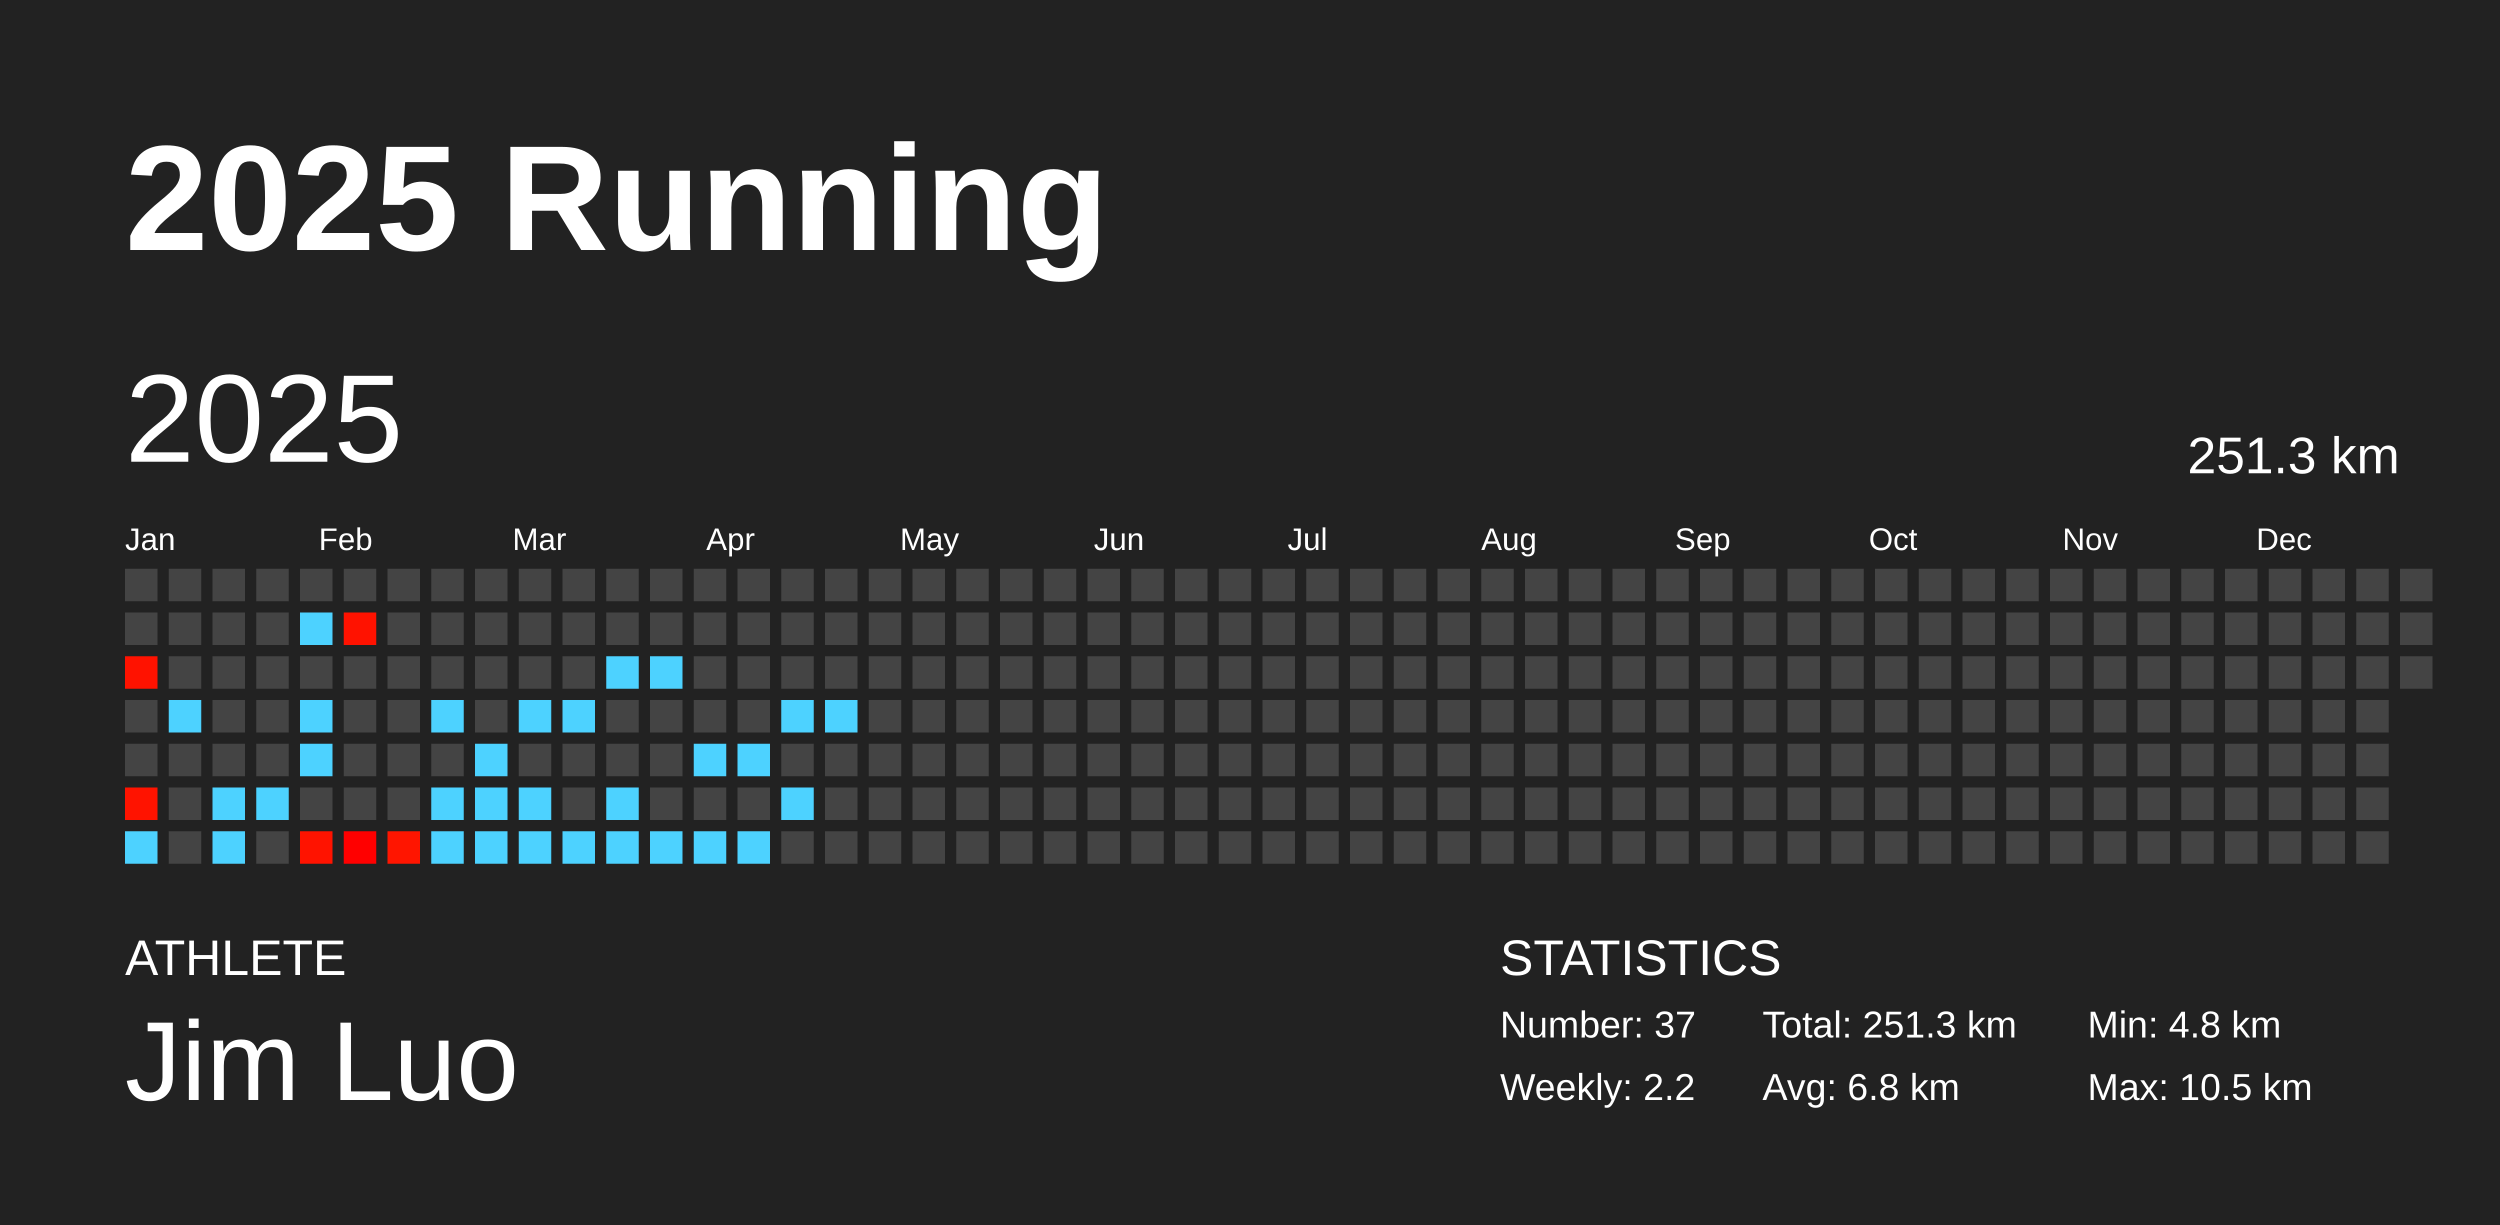
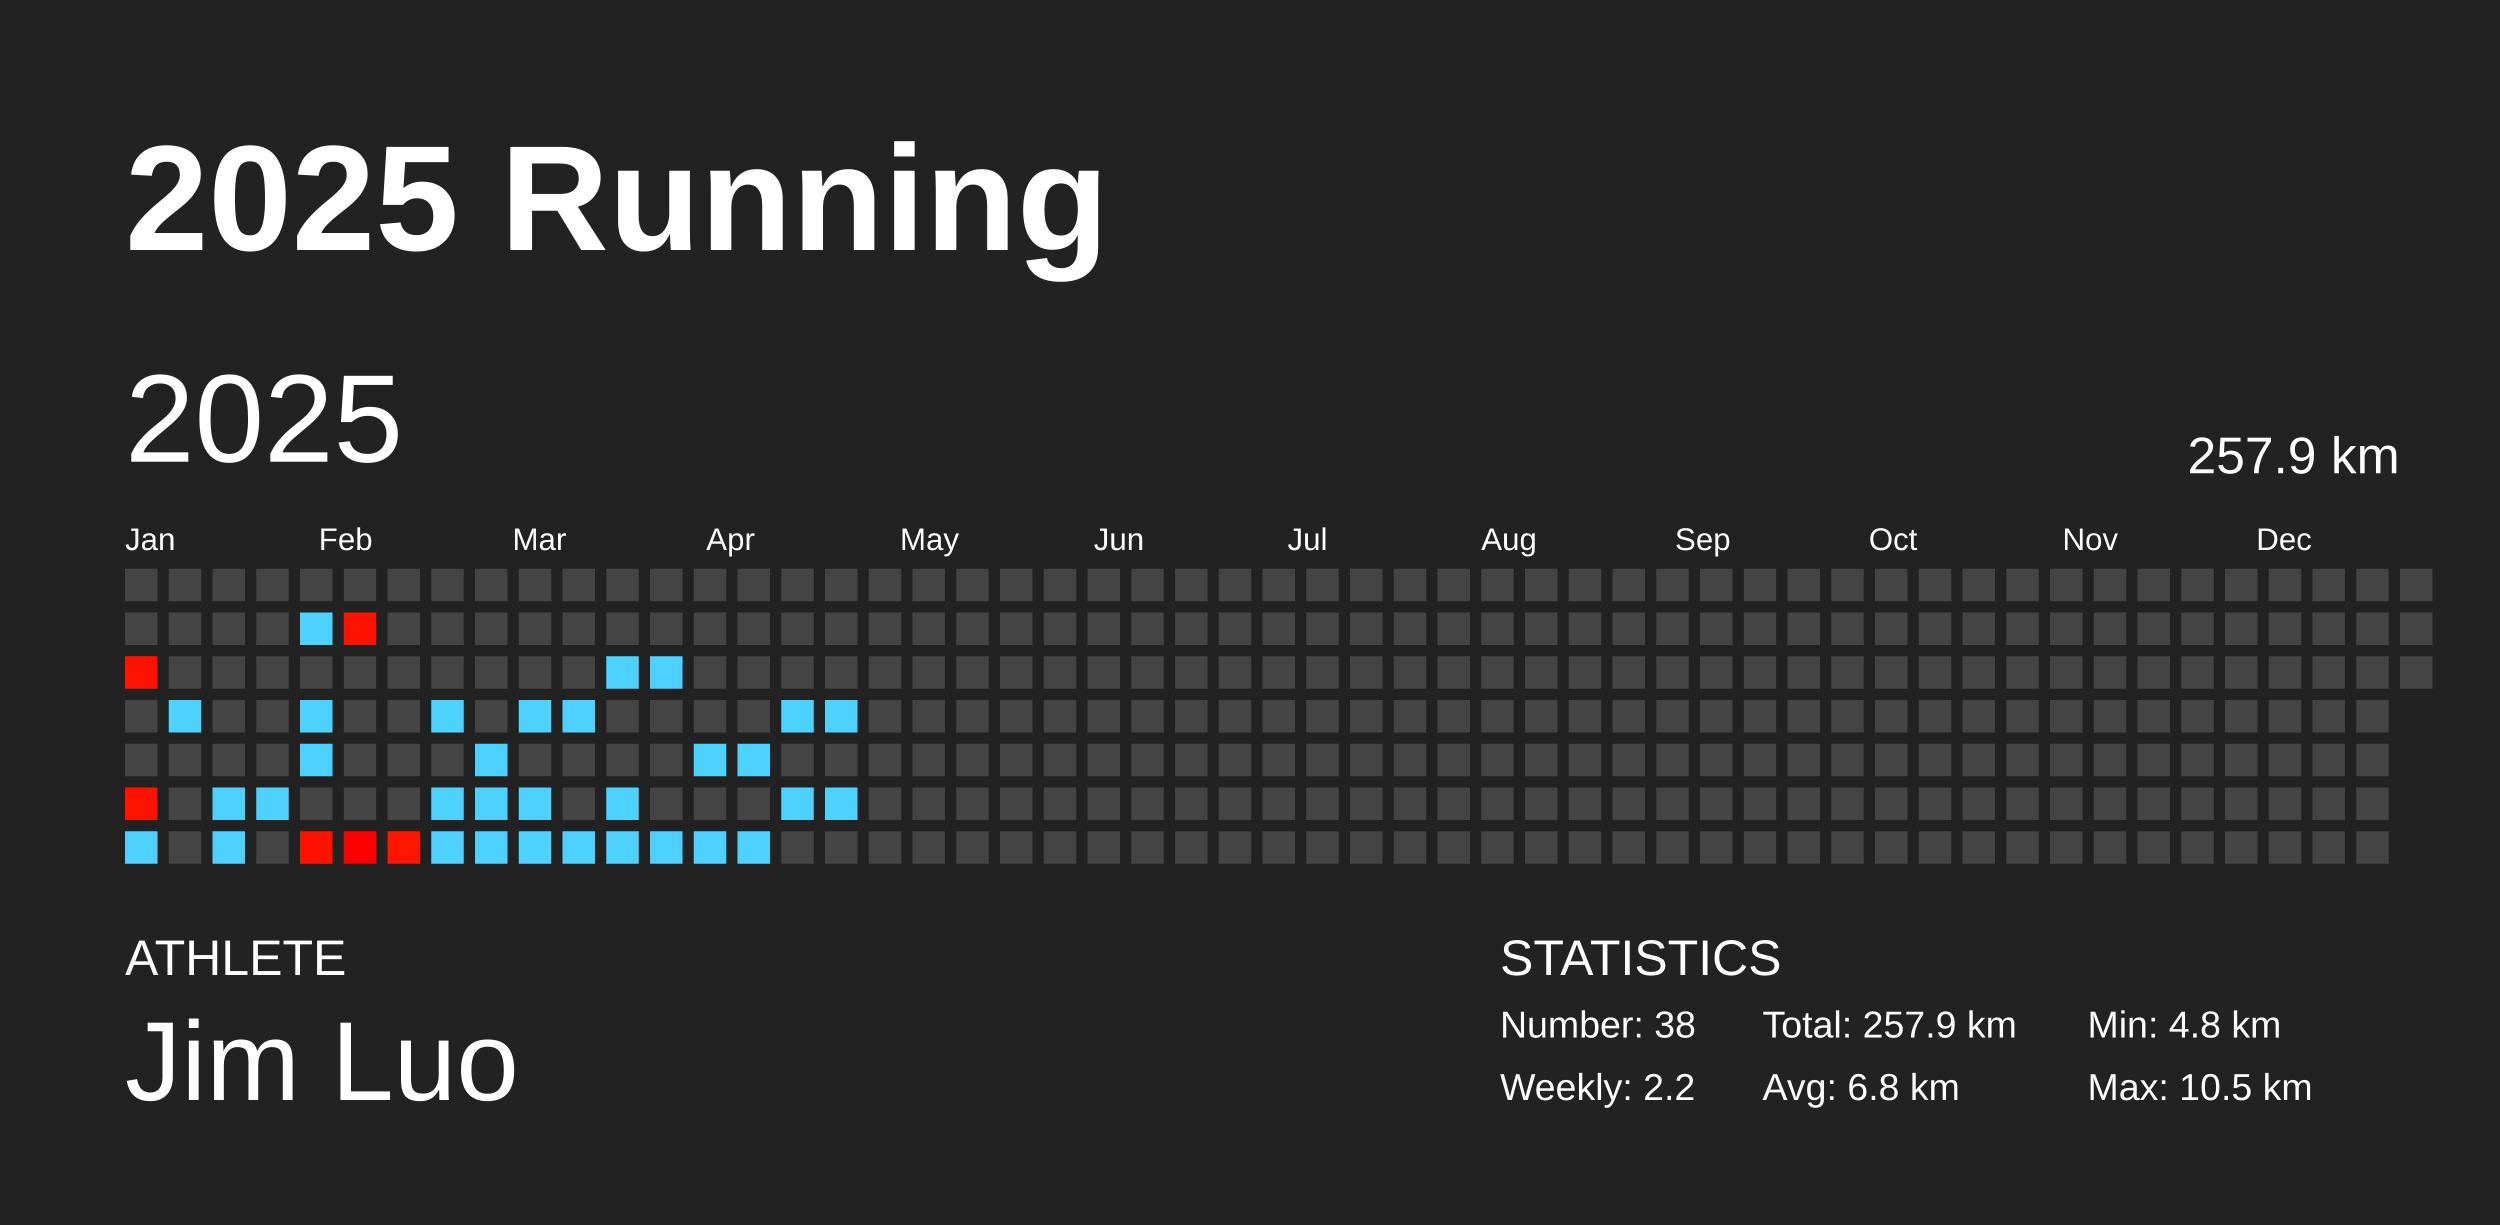
<svg xmlns="http://www.w3.org/2000/svg" baseProfile="full" height="98mm" version="1.1" viewBox="0,0,200,98" width="200mm">
  <defs />
  <rect fill="#222222" height="98" width="200" x="0" y="0" />
  <text fill="#FFFFFF" style="font-size:12px; font-family:Arial; font-weight:bold;" x="10" y="20">2025 Running</text>
  <text fill="#FFFFFF" style="font-size:4px; font-family:Arial" x="10" y="78">ATHLETE</text>
  <text fill="#FFFFFF" style="font-size:9px; font-family:Arial" x="10" y="88">Jim Luo</text>
  <text fill="#FFFFFF" style="font-size:4px; font-family:Arial" x="120" y="78">STATISTICS</text>
-   <text fill="#FFFFFF" style="font-size:3px; font-family:Arial" x="120" y="83">Number: 37</text>
+   <text fill="#FFFFFF" style="font-size:3px; font-family:Arial" x="120" y="83">Number: 38</text>
  <text fill="#FFFFFF" style="font-size:3px; font-family:Arial" x="120" y="88">Weekly: 2.2</text>
-   <text fill="#FFFFFF" style="font-size:3px; font-family:Arial" x="141" y="83">Total: 251.3 km</text>
+   <text fill="#FFFFFF" style="font-size:3px; font-family:Arial" x="141" y="83">Total: 257.9 km</text>
  <text fill="#FFFFFF" style="font-size:3px; font-family:Arial" x="141" y="88">Avg: 6.8 km</text>
  <text fill="#FFFFFF" style="font-size:3px; font-family:Arial" x="167" y="83">Min: 4.8 km</text>
  <text fill="#FFFFFF" style="font-size:3px; font-family:Arial" x="167" y="88">Max: 10.5 km</text>
  <text dominant-baseline="hanging" fill="#FFFFFF" style="font-size:10.0px; font-family:Arial;" x="10" y="30">2025</text>
-   <text dominant-baseline="hanging" fill="#FFFFFF" style="font-size:4.125px; font-family:Arial;" x="175" y="35">251.3 km</text>
+   <text dominant-baseline="hanging" fill="#FFFFFF" style="font-size:4.125px; font-family:Arial;" x="175" y="35">257.9 km</text>
  <text fill="#FFFFFF" style="font-size:2.5px; font-family:Arial" x="10.0" y="44">Jan</text>
  <text fill="#FFFFFF" style="font-size:2.5px; font-family:Arial" x="25.5" y="44">Feb</text>
  <text fill="#FFFFFF" style="font-size:2.5px; font-family:Arial" x="41.0" y="44">Mar</text>
  <text fill="#FFFFFF" style="font-size:2.5px; font-family:Arial" x="56.5" y="44">Apr</text>
  <text fill="#FFFFFF" style="font-size:2.5px; font-family:Arial" x="72.0" y="44">May</text>
  <text fill="#FFFFFF" style="font-size:2.5px; font-family:Arial" x="87.5" y="44">Jun</text>
  <text fill="#FFFFFF" style="font-size:2.5px; font-family:Arial" x="103.0" y="44">Jul</text>
  <text fill="#FFFFFF" style="font-size:2.5px; font-family:Arial" x="118.5" y="44">Aug</text>
  <text fill="#FFFFFF" style="font-size:2.5px; font-family:Arial" x="134.0" y="44">Sep</text>
  <text fill="#FFFFFF" style="font-size:2.5px; font-family:Arial" x="149.5" y="44">Oct</text>
  <text fill="#FFFFFF" style="font-size:2.5px; font-family:Arial" x="165.0" y="44">Nov</text>
  <text fill="#FFFFFF" style="font-size:2.5px; font-family:Arial" x="180.5" y="44">Dec</text>
  <rect fill="#444444" height="2.6" width="2.6" x="10.0" y="45.5" />
  <rect fill="#444444" height="2.6" width="2.6" x="10.0" y="49.0" />
  <rect fill="#ff1200" height="2.6" width="2.6" x="10.0" y="52.5" />
  <rect fill="#444444" height="2.6" width="2.6" x="10.0" y="56.0" />
  <rect fill="#444444" height="2.6" width="2.6" x="10.0" y="59.5" />
  <rect fill="#ff1300" height="2.6" width="2.6" x="10.0" y="63.0" />
  <rect fill="#4dd2ff" height="2.6" width="2.6" x="10.0" y="66.5" />
  <rect fill="#444444" height="2.6" width="2.6" x="13.5" y="45.5" />
  <rect fill="#444444" height="2.6" width="2.6" x="13.5" y="49.0" />
  <rect fill="#444444" height="2.6" width="2.6" x="13.5" y="52.5" />
  <rect fill="#4dd2ff" height="2.6" width="2.6" x="13.5" y="56.0" />
  <rect fill="#444444" height="2.6" width="2.6" x="13.5" y="59.5" />
  <rect fill="#444444" height="2.6" width="2.6" x="13.5" y="63.0" />
  <rect fill="#444444" height="2.6" width="2.6" x="13.5" y="66.5" />
  <rect fill="#444444" height="2.6" width="2.6" x="17.0" y="45.5" />
  <rect fill="#444444" height="2.6" width="2.6" x="17.0" y="49.0" />
  <rect fill="#444444" height="2.6" width="2.6" x="17.0" y="52.5" />
  <rect fill="#444444" height="2.6" width="2.6" x="17.0" y="56.0" />
  <rect fill="#444444" height="2.6" width="2.6" x="17.0" y="59.5" />
  <rect fill="#4dd2ff" height="2.6" width="2.6" x="17.0" y="63.0" />
  <rect fill="#4dd2ff" height="2.6" width="2.6" x="17.0" y="66.5" />
  <rect fill="#444444" height="2.6" width="2.6" x="20.5" y="45.5" />
  <rect fill="#444444" height="2.6" width="2.6" x="20.5" y="49.0" />
  <rect fill="#444444" height="2.6" width="2.6" x="20.5" y="52.5" />
  <rect fill="#444444" height="2.6" width="2.6" x="20.5" y="56.0" />
  <rect fill="#444444" height="2.6" width="2.6" x="20.5" y="59.5" />
  <rect fill="#4dd2ff" height="2.6" width="2.6" x="20.5" y="63.0" />
  <rect fill="#444444" height="2.6" width="2.6" x="20.5" y="66.5" />
  <rect fill="#444444" height="2.6" width="2.6" x="24.0" y="45.5" />
  <rect fill="#4dd2ff" height="2.6" width="2.6" x="24.0" y="49.0" />
  <rect fill="#444444" height="2.6" width="2.6" x="24.0" y="52.5" />
  <rect fill="#4dd2ff" height="2.6" width="2.6" x="24.0" y="56.0" />
  <rect fill="#4dd2ff" height="2.6" width="2.6" x="24.0" y="59.5" />
  <rect fill="#444444" height="2.6" width="2.6" x="24.0" y="63.0" />
  <rect fill="#ff1300" height="2.6" width="2.6" x="24.0" y="66.5" />
  <rect fill="#444444" height="2.6" width="2.6" x="27.5" y="45.5" />
  <rect fill="#ff1200" height="2.6" width="2.6" x="27.5" y="49.0" />
  <rect fill="#444444" height="2.6" width="2.6" x="27.5" y="52.5" />
  <rect fill="#444444" height="2.6" width="2.6" x="27.5" y="56.0" />
  <rect fill="#444444" height="2.6" width="2.6" x="27.5" y="59.5" />
  <rect fill="#444444" height="2.6" width="2.6" x="27.5" y="63.0" />
  <rect fill="#ff0000" height="2.6" width="2.6" x="27.5" y="66.5" />
  <rect fill="#444444" height="2.6" width="2.6" x="31.0" y="45.5" />
  <rect fill="#444444" height="2.6" width="2.6" x="31.0" y="49.0" />
  <rect fill="#444444" height="2.6" width="2.6" x="31.0" y="52.5" />
  <rect fill="#444444" height="2.6" width="2.6" x="31.0" y="56.0" />
  <rect fill="#444444" height="2.6" width="2.6" x="31.0" y="59.5" />
  <rect fill="#444444" height="2.6" width="2.6" x="31.0" y="63.0" />
  <rect fill="#ff1500" height="2.6" width="2.6" x="31.0" y="66.5" />
  <rect fill="#444444" height="2.6" width="2.6" x="34.5" y="45.5" />
  <rect fill="#444444" height="2.6" width="2.6" x="34.5" y="49.0" />
  <rect fill="#444444" height="2.6" width="2.6" x="34.5" y="52.5" />
  <rect fill="#4dd2ff" height="2.6" width="2.6" x="34.5" y="56.0" />
  <rect fill="#444444" height="2.6" width="2.6" x="34.5" y="59.5" />
  <rect fill="#4dd2ff" height="2.6" width="2.6" x="34.5" y="63.0" />
  <rect fill="#4dd2ff" height="2.6" width="2.6" x="34.5" y="66.5" />
  <rect fill="#444444" height="2.6" width="2.6" x="38.0" y="45.5" />
  <rect fill="#444444" height="2.6" width="2.6" x="38.0" y="49.0" />
  <rect fill="#444444" height="2.6" width="2.6" x="38.0" y="52.5" />
  <rect fill="#444444" height="2.6" width="2.6" x="38.0" y="56.0" />
  <rect fill="#4dd2ff" height="2.6" width="2.6" x="38.0" y="59.5" />
  <rect fill="#4dd2ff" height="2.6" width="2.6" x="38.0" y="63.0" />
  <rect fill="#4dd2ff" height="2.6" width="2.6" x="38.0" y="66.5" />
  <rect fill="#444444" height="2.6" width="2.6" x="41.5" y="45.5" />
  <rect fill="#444444" height="2.6" width="2.6" x="41.5" y="49.0" />
  <rect fill="#444444" height="2.6" width="2.6" x="41.5" y="52.5" />
  <rect fill="#4dd2ff" height="2.6" width="2.6" x="41.5" y="56.0" />
  <rect fill="#444444" height="2.6" width="2.6" x="41.5" y="59.5" />
  <rect fill="#4dd2ff" height="2.6" width="2.6" x="41.5" y="63.0" />
  <rect fill="#4dd2ff" height="2.6" width="2.6" x="41.5" y="66.5" />
  <rect fill="#444444" height="2.6" width="2.6" x="45.0" y="45.5" />
  <rect fill="#444444" height="2.6" width="2.6" x="45.0" y="49.0" />
  <rect fill="#444444" height="2.6" width="2.6" x="45.0" y="52.5" />
  <rect fill="#4dd2ff" height="2.6" width="2.6" x="45.0" y="56.0" />
  <rect fill="#444444" height="2.6" width="2.6" x="45.0" y="59.5" />
  <rect fill="#444444" height="2.6" width="2.6" x="45.0" y="63.0" />
  <rect fill="#4dd2ff" height="2.6" width="2.6" x="45.0" y="66.5" />
  <rect fill="#444444" height="2.6" width="2.6" x="48.5" y="45.5" />
  <rect fill="#444444" height="2.6" width="2.6" x="48.5" y="49.0" />
  <rect fill="#4dd2ff" height="2.6" width="2.6" x="48.5" y="52.5" />
  <rect fill="#444444" height="2.6" width="2.6" x="48.5" y="56.0" />
  <rect fill="#444444" height="2.6" width="2.6" x="48.5" y="59.5" />
  <rect fill="#4dd2ff" height="2.6" width="2.6" x="48.5" y="63.0" />
  <rect fill="#4dd2ff" height="2.6" width="2.6" x="48.5" y="66.5" />
  <rect fill="#444444" height="2.6" width="2.6" x="52.0" y="45.5" />
  <rect fill="#444444" height="2.6" width="2.6" x="52.0" y="49.0" />
  <rect fill="#4dd2ff" height="2.6" width="2.6" x="52.0" y="52.5" />
  <rect fill="#444444" height="2.6" width="2.6" x="52.0" y="56.0" />
  <rect fill="#444444" height="2.6" width="2.6" x="52.0" y="59.5" />
  <rect fill="#444444" height="2.6" width="2.6" x="52.0" y="63.0" />
  <rect fill="#4dd2ff" height="2.6" width="2.6" x="52.0" y="66.5" />
  <rect fill="#444444" height="2.6" width="2.6" x="55.5" y="45.5" />
  <rect fill="#444444" height="2.6" width="2.6" x="55.5" y="49.0" />
  <rect fill="#444444" height="2.6" width="2.6" x="55.5" y="52.5" />
  <rect fill="#444444" height="2.6" width="2.6" x="55.5" y="56.0" />
  <rect fill="#4dd2ff" height="2.6" width="2.6" x="55.5" y="59.5" />
  <rect fill="#444444" height="2.6" width="2.6" x="55.5" y="63.0" />
  <rect fill="#4dd2ff" height="2.6" width="2.6" x="55.5" y="66.5" />
  <rect fill="#444444" height="2.6" width="2.6" x="59.0" y="45.5" />
  <rect fill="#444444" height="2.6" width="2.6" x="59.0" y="49.0" />
  <rect fill="#444444" height="2.6" width="2.6" x="59.0" y="52.5" />
  <rect fill="#444444" height="2.6" width="2.6" x="59.0" y="56.0" />
  <rect fill="#4dd2ff" height="2.6" width="2.6" x="59.0" y="59.5" />
  <rect fill="#444444" height="2.6" width="2.6" x="59.0" y="63.0" />
  <rect fill="#4dd2ff" height="2.6" width="2.6" x="59.0" y="66.5" />
  <rect fill="#444444" height="2.6" width="2.6" x="62.5" y="45.5" />
  <rect fill="#444444" height="2.6" width="2.6" x="62.5" y="49.0" />
  <rect fill="#444444" height="2.6" width="2.6" x="62.5" y="52.5" />
  <rect fill="#4dd2ff" height="2.6" width="2.6" x="62.5" y="56.0" />
  <rect fill="#444444" height="2.6" width="2.6" x="62.5" y="59.5" />
  <rect fill="#4dd2ff" height="2.6" width="2.6" x="62.5" y="63.0" />
  <rect fill="#444444" height="2.6" width="2.6" x="62.5" y="66.5" />
  <rect fill="#444444" height="2.6" width="2.6" x="66.0" y="45.5" />
  <rect fill="#444444" height="2.6" width="2.6" x="66.0" y="49.0" />
  <rect fill="#444444" height="2.6" width="2.6" x="66.0" y="52.5" />
  <rect fill="#4dd2ff" height="2.6" width="2.6" x="66.0" y="56.0" />
  <rect fill="#444444" height="2.6" width="2.6" x="66.0" y="59.5" />
-   <rect fill="#444444" height="2.6" width="2.6" x="66.0" y="63.0" />
+   <rect fill="#4dd2ff" height="2.6" width="2.6" x="66.0" y="63.0" />
  <rect fill="#444444" height="2.6" width="2.6" x="66.0" y="66.5" />
  <rect fill="#444444" height="2.6" width="2.6" x="69.5" y="45.5" />
  <rect fill="#444444" height="2.6" width="2.6" x="69.5" y="49.0" />
  <rect fill="#444444" height="2.6" width="2.6" x="69.5" y="52.5" />
  <rect fill="#444444" height="2.6" width="2.6" x="69.5" y="56.0" />
  <rect fill="#444444" height="2.6" width="2.6" x="69.5" y="59.5" />
  <rect fill="#444444" height="2.6" width="2.6" x="69.5" y="63.0" />
  <rect fill="#444444" height="2.6" width="2.6" x="69.5" y="66.5" />
  <rect fill="#444444" height="2.6" width="2.6" x="73.0" y="45.5" />
  <rect fill="#444444" height="2.6" width="2.6" x="73.0" y="49.0" />
  <rect fill="#444444" height="2.6" width="2.6" x="73.0" y="52.5" />
  <rect fill="#444444" height="2.6" width="2.6" x="73.0" y="56.0" />
  <rect fill="#444444" height="2.6" width="2.6" x="73.0" y="59.5" />
  <rect fill="#444444" height="2.6" width="2.6" x="73.0" y="63.0" />
  <rect fill="#444444" height="2.6" width="2.6" x="73.0" y="66.5" />
  <rect fill="#444444" height="2.6" width="2.6" x="76.5" y="45.5" />
  <rect fill="#444444" height="2.6" width="2.6" x="76.5" y="49.0" />
  <rect fill="#444444" height="2.6" width="2.6" x="76.5" y="52.5" />
  <rect fill="#444444" height="2.6" width="2.6" x="76.5" y="56.0" />
  <rect fill="#444444" height="2.6" width="2.6" x="76.5" y="59.5" />
  <rect fill="#444444" height="2.6" width="2.6" x="76.5" y="63.0" />
  <rect fill="#444444" height="2.6" width="2.6" x="76.5" y="66.5" />
  <rect fill="#444444" height="2.6" width="2.6" x="80.0" y="45.5" />
  <rect fill="#444444" height="2.6" width="2.6" x="80.0" y="49.0" />
  <rect fill="#444444" height="2.6" width="2.6" x="80.0" y="52.5" />
  <rect fill="#444444" height="2.6" width="2.6" x="80.0" y="56.0" />
  <rect fill="#444444" height="2.6" width="2.6" x="80.0" y="59.5" />
  <rect fill="#444444" height="2.6" width="2.6" x="80.0" y="63.0" />
  <rect fill="#444444" height="2.6" width="2.6" x="80.0" y="66.5" />
  <rect fill="#444444" height="2.6" width="2.6" x="83.5" y="45.5" />
  <rect fill="#444444" height="2.6" width="2.6" x="83.5" y="49.0" />
  <rect fill="#444444" height="2.6" width="2.6" x="83.5" y="52.5" />
  <rect fill="#444444" height="2.6" width="2.6" x="83.5" y="56.0" />
  <rect fill="#444444" height="2.6" width="2.6" x="83.5" y="59.5" />
  <rect fill="#444444" height="2.6" width="2.6" x="83.5" y="63.0" />
  <rect fill="#444444" height="2.6" width="2.6" x="83.5" y="66.5" />
  <rect fill="#444444" height="2.6" width="2.6" x="87.0" y="45.5" />
  <rect fill="#444444" height="2.6" width="2.6" x="87.0" y="49.0" />
  <rect fill="#444444" height="2.6" width="2.6" x="87.0" y="52.5" />
  <rect fill="#444444" height="2.6" width="2.6" x="87.0" y="56.0" />
  <rect fill="#444444" height="2.6" width="2.6" x="87.0" y="59.5" />
  <rect fill="#444444" height="2.6" width="2.6" x="87.0" y="63.0" />
  <rect fill="#444444" height="2.6" width="2.6" x="87.0" y="66.5" />
  <rect fill="#444444" height="2.6" width="2.6" x="90.5" y="45.5" />
  <rect fill="#444444" height="2.6" width="2.6" x="90.5" y="49.0" />
  <rect fill="#444444" height="2.6" width="2.6" x="90.5" y="52.5" />
  <rect fill="#444444" height="2.6" width="2.6" x="90.5" y="56.0" />
  <rect fill="#444444" height="2.6" width="2.6" x="90.5" y="59.5" />
  <rect fill="#444444" height="2.6" width="2.6" x="90.5" y="63.0" />
  <rect fill="#444444" height="2.6" width="2.6" x="90.5" y="66.5" />
  <rect fill="#444444" height="2.6" width="2.6" x="94.0" y="45.5" />
  <rect fill="#444444" height="2.6" width="2.6" x="94.0" y="49.0" />
  <rect fill="#444444" height="2.6" width="2.6" x="94.0" y="52.5" />
  <rect fill="#444444" height="2.6" width="2.6" x="94.0" y="56.0" />
  <rect fill="#444444" height="2.6" width="2.6" x="94.0" y="59.5" />
  <rect fill="#444444" height="2.6" width="2.6" x="94.0" y="63.0" />
  <rect fill="#444444" height="2.6" width="2.6" x="94.0" y="66.5" />
  <rect fill="#444444" height="2.6" width="2.6" x="97.5" y="45.5" />
  <rect fill="#444444" height="2.6" width="2.6" x="97.5" y="49.0" />
  <rect fill="#444444" height="2.6" width="2.6" x="97.5" y="52.5" />
  <rect fill="#444444" height="2.6" width="2.6" x="97.5" y="56.0" />
  <rect fill="#444444" height="2.6" width="2.6" x="97.5" y="59.5" />
  <rect fill="#444444" height="2.6" width="2.6" x="97.5" y="63.0" />
  <rect fill="#444444" height="2.6" width="2.6" x="97.5" y="66.5" />
  <rect fill="#444444" height="2.6" width="2.6" x="101.0" y="45.5" />
  <rect fill="#444444" height="2.6" width="2.6" x="101.0" y="49.0" />
  <rect fill="#444444" height="2.6" width="2.6" x="101.0" y="52.5" />
  <rect fill="#444444" height="2.6" width="2.6" x="101.0" y="56.0" />
  <rect fill="#444444" height="2.6" width="2.6" x="101.0" y="59.5" />
  <rect fill="#444444" height="2.6" width="2.6" x="101.0" y="63.0" />
  <rect fill="#444444" height="2.6" width="2.6" x="101.0" y="66.5" />
  <rect fill="#444444" height="2.6" width="2.6" x="104.5" y="45.5" />
  <rect fill="#444444" height="2.6" width="2.6" x="104.5" y="49.0" />
  <rect fill="#444444" height="2.6" width="2.6" x="104.5" y="52.5" />
  <rect fill="#444444" height="2.6" width="2.6" x="104.5" y="56.0" />
  <rect fill="#444444" height="2.6" width="2.6" x="104.5" y="59.5" />
  <rect fill="#444444" height="2.6" width="2.6" x="104.5" y="63.0" />
  <rect fill="#444444" height="2.6" width="2.6" x="104.5" y="66.5" />
  <rect fill="#444444" height="2.6" width="2.6" x="108.0" y="45.5" />
  <rect fill="#444444" height="2.6" width="2.6" x="108.0" y="49.0" />
  <rect fill="#444444" height="2.6" width="2.6" x="108.0" y="52.5" />
  <rect fill="#444444" height="2.6" width="2.6" x="108.0" y="56.0" />
  <rect fill="#444444" height="2.6" width="2.6" x="108.0" y="59.5" />
  <rect fill="#444444" height="2.6" width="2.6" x="108.0" y="63.0" />
  <rect fill="#444444" height="2.6" width="2.6" x="108.0" y="66.5" />
  <rect fill="#444444" height="2.6" width="2.6" x="111.5" y="45.5" />
  <rect fill="#444444" height="2.6" width="2.6" x="111.5" y="49.0" />
  <rect fill="#444444" height="2.6" width="2.6" x="111.5" y="52.5" />
  <rect fill="#444444" height="2.6" width="2.6" x="111.5" y="56.0" />
  <rect fill="#444444" height="2.6" width="2.6" x="111.5" y="59.5" />
  <rect fill="#444444" height="2.6" width="2.6" x="111.5" y="63.0" />
  <rect fill="#444444" height="2.6" width="2.6" x="111.5" y="66.5" />
  <rect fill="#444444" height="2.6" width="2.6" x="115.0" y="45.5" />
  <rect fill="#444444" height="2.6" width="2.6" x="115.0" y="49.0" />
  <rect fill="#444444" height="2.6" width="2.6" x="115.0" y="52.5" />
  <rect fill="#444444" height="2.6" width="2.6" x="115.0" y="56.0" />
  <rect fill="#444444" height="2.6" width="2.6" x="115.0" y="59.5" />
  <rect fill="#444444" height="2.6" width="2.6" x="115.0" y="63.0" />
  <rect fill="#444444" height="2.6" width="2.6" x="115.0" y="66.5" />
  <rect fill="#444444" height="2.6" width="2.6" x="118.5" y="45.5" />
  <rect fill="#444444" height="2.6" width="2.6" x="118.5" y="49.0" />
  <rect fill="#444444" height="2.6" width="2.6" x="118.5" y="52.5" />
  <rect fill="#444444" height="2.6" width="2.6" x="118.5" y="56.0" />
  <rect fill="#444444" height="2.6" width="2.6" x="118.5" y="59.5" />
  <rect fill="#444444" height="2.6" width="2.6" x="118.5" y="63.0" />
  <rect fill="#444444" height="2.6" width="2.6" x="118.5" y="66.5" />
  <rect fill="#444444" height="2.6" width="2.6" x="122.0" y="45.5" />
  <rect fill="#444444" height="2.6" width="2.6" x="122.0" y="49.0" />
  <rect fill="#444444" height="2.6" width="2.6" x="122.0" y="52.5" />
  <rect fill="#444444" height="2.6" width="2.6" x="122.0" y="56.0" />
  <rect fill="#444444" height="2.6" width="2.6" x="122.0" y="59.5" />
  <rect fill="#444444" height="2.6" width="2.6" x="122.0" y="63.0" />
  <rect fill="#444444" height="2.6" width="2.6" x="122.0" y="66.5" />
  <rect fill="#444444" height="2.6" width="2.6" x="125.5" y="45.5" />
  <rect fill="#444444" height="2.6" width="2.6" x="125.5" y="49.0" />
  <rect fill="#444444" height="2.6" width="2.6" x="125.5" y="52.5" />
  <rect fill="#444444" height="2.6" width="2.6" x="125.5" y="56.0" />
  <rect fill="#444444" height="2.6" width="2.6" x="125.5" y="59.5" />
  <rect fill="#444444" height="2.6" width="2.6" x="125.5" y="63.0" />
  <rect fill="#444444" height="2.6" width="2.6" x="125.5" y="66.5" />
  <rect fill="#444444" height="2.6" width="2.6" x="129.0" y="45.5" />
  <rect fill="#444444" height="2.6" width="2.6" x="129.0" y="49.0" />
  <rect fill="#444444" height="2.6" width="2.6" x="129.0" y="52.5" />
  <rect fill="#444444" height="2.6" width="2.6" x="129.0" y="56.0" />
  <rect fill="#444444" height="2.6" width="2.6" x="129.0" y="59.5" />
  <rect fill="#444444" height="2.6" width="2.6" x="129.0" y="63.0" />
  <rect fill="#444444" height="2.6" width="2.6" x="129.0" y="66.5" />
  <rect fill="#444444" height="2.6" width="2.6" x="132.5" y="45.5" />
  <rect fill="#444444" height="2.6" width="2.6" x="132.5" y="49.0" />
  <rect fill="#444444" height="2.6" width="2.6" x="132.5" y="52.5" />
  <rect fill="#444444" height="2.6" width="2.6" x="132.5" y="56.0" />
  <rect fill="#444444" height="2.6" width="2.6" x="132.5" y="59.5" />
  <rect fill="#444444" height="2.6" width="2.6" x="132.5" y="63.0" />
  <rect fill="#444444" height="2.6" width="2.6" x="132.5" y="66.5" />
  <rect fill="#444444" height="2.6" width="2.6" x="136.0" y="45.5" />
  <rect fill="#444444" height="2.6" width="2.6" x="136.0" y="49.0" />
  <rect fill="#444444" height="2.6" width="2.6" x="136.0" y="52.5" />
  <rect fill="#444444" height="2.6" width="2.6" x="136.0" y="56.0" />
  <rect fill="#444444" height="2.6" width="2.6" x="136.0" y="59.5" />
  <rect fill="#444444" height="2.6" width="2.6" x="136.0" y="63.0" />
  <rect fill="#444444" height="2.6" width="2.6" x="136.0" y="66.5" />
  <rect fill="#444444" height="2.6" width="2.6" x="139.5" y="45.5" />
  <rect fill="#444444" height="2.6" width="2.6" x="139.5" y="49.0" />
  <rect fill="#444444" height="2.6" width="2.6" x="139.5" y="52.5" />
  <rect fill="#444444" height="2.6" width="2.6" x="139.5" y="56.0" />
  <rect fill="#444444" height="2.6" width="2.6" x="139.5" y="59.5" />
  <rect fill="#444444" height="2.6" width="2.6" x="139.5" y="63.0" />
  <rect fill="#444444" height="2.6" width="2.6" x="139.5" y="66.5" />
  <rect fill="#444444" height="2.6" width="2.6" x="143.0" y="45.5" />
  <rect fill="#444444" height="2.6" width="2.6" x="143.0" y="49.0" />
  <rect fill="#444444" height="2.6" width="2.6" x="143.0" y="52.5" />
  <rect fill="#444444" height="2.6" width="2.6" x="143.0" y="56.0" />
  <rect fill="#444444" height="2.6" width="2.6" x="143.0" y="59.5" />
  <rect fill="#444444" height="2.6" width="2.6" x="143.0" y="63.0" />
  <rect fill="#444444" height="2.6" width="2.6" x="143.0" y="66.5" />
  <rect fill="#444444" height="2.6" width="2.6" x="146.5" y="45.5" />
  <rect fill="#444444" height="2.6" width="2.6" x="146.5" y="49.0" />
  <rect fill="#444444" height="2.6" width="2.6" x="146.5" y="52.5" />
  <rect fill="#444444" height="2.6" width="2.6" x="146.5" y="56.0" />
  <rect fill="#444444" height="2.6" width="2.6" x="146.5" y="59.5" />
  <rect fill="#444444" height="2.6" width="2.6" x="146.5" y="63.0" />
  <rect fill="#444444" height="2.6" width="2.6" x="146.5" y="66.5" />
  <rect fill="#444444" height="2.6" width="2.6" x="150.0" y="45.5" />
  <rect fill="#444444" height="2.6" width="2.6" x="150.0" y="49.0" />
  <rect fill="#444444" height="2.6" width="2.6" x="150.0" y="52.5" />
  <rect fill="#444444" height="2.6" width="2.6" x="150.0" y="56.0" />
  <rect fill="#444444" height="2.6" width="2.6" x="150.0" y="59.5" />
  <rect fill="#444444" height="2.6" width="2.6" x="150.0" y="63.0" />
  <rect fill="#444444" height="2.6" width="2.6" x="150.0" y="66.5" />
  <rect fill="#444444" height="2.6" width="2.6" x="153.5" y="45.5" />
  <rect fill="#444444" height="2.6" width="2.6" x="153.5" y="49.0" />
  <rect fill="#444444" height="2.6" width="2.6" x="153.5" y="52.5" />
  <rect fill="#444444" height="2.6" width="2.6" x="153.5" y="56.0" />
  <rect fill="#444444" height="2.6" width="2.6" x="153.5" y="59.5" />
  <rect fill="#444444" height="2.6" width="2.6" x="153.5" y="63.0" />
  <rect fill="#444444" height="2.6" width="2.6" x="153.5" y="66.5" />
  <rect fill="#444444" height="2.6" width="2.6" x="157.0" y="45.5" />
  <rect fill="#444444" height="2.6" width="2.6" x="157.0" y="49.0" />
  <rect fill="#444444" height="2.6" width="2.6" x="157.0" y="52.5" />
  <rect fill="#444444" height="2.6" width="2.6" x="157.0" y="56.0" />
  <rect fill="#444444" height="2.6" width="2.6" x="157.0" y="59.5" />
  <rect fill="#444444" height="2.6" width="2.6" x="157.0" y="63.0" />
  <rect fill="#444444" height="2.6" width="2.6" x="157.0" y="66.5" />
  <rect fill="#444444" height="2.6" width="2.6" x="160.5" y="45.5" />
  <rect fill="#444444" height="2.6" width="2.6" x="160.5" y="49.0" />
  <rect fill="#444444" height="2.6" width="2.6" x="160.5" y="52.5" />
  <rect fill="#444444" height="2.6" width="2.6" x="160.5" y="56.0" />
  <rect fill="#444444" height="2.6" width="2.6" x="160.5" y="59.5" />
  <rect fill="#444444" height="2.6" width="2.6" x="160.5" y="63.0" />
  <rect fill="#444444" height="2.6" width="2.6" x="160.5" y="66.5" />
  <rect fill="#444444" height="2.6" width="2.6" x="164.0" y="45.5" />
  <rect fill="#444444" height="2.6" width="2.6" x="164.0" y="49.0" />
  <rect fill="#444444" height="2.6" width="2.6" x="164.0" y="52.5" />
  <rect fill="#444444" height="2.6" width="2.6" x="164.0" y="56.0" />
  <rect fill="#444444" height="2.6" width="2.6" x="164.0" y="59.5" />
  <rect fill="#444444" height="2.6" width="2.6" x="164.0" y="63.0" />
  <rect fill="#444444" height="2.6" width="2.6" x="164.0" y="66.5" />
  <rect fill="#444444" height="2.6" width="2.6" x="167.5" y="45.5" />
  <rect fill="#444444" height="2.6" width="2.6" x="167.5" y="49.0" />
  <rect fill="#444444" height="2.6" width="2.6" x="167.5" y="52.5" />
  <rect fill="#444444" height="2.6" width="2.6" x="167.5" y="56.0" />
  <rect fill="#444444" height="2.6" width="2.6" x="167.5" y="59.5" />
  <rect fill="#444444" height="2.6" width="2.6" x="167.5" y="63.0" />
  <rect fill="#444444" height="2.6" width="2.6" x="167.5" y="66.5" />
  <rect fill="#444444" height="2.6" width="2.6" x="171.0" y="45.5" />
  <rect fill="#444444" height="2.6" width="2.6" x="171.0" y="49.0" />
  <rect fill="#444444" height="2.6" width="2.6" x="171.0" y="52.5" />
  <rect fill="#444444" height="2.6" width="2.6" x="171.0" y="56.0" />
  <rect fill="#444444" height="2.6" width="2.6" x="171.0" y="59.5" />
  <rect fill="#444444" height="2.6" width="2.6" x="171.0" y="63.0" />
  <rect fill="#444444" height="2.6" width="2.6" x="171.0" y="66.5" />
  <rect fill="#444444" height="2.6" width="2.6" x="174.5" y="45.5" />
  <rect fill="#444444" height="2.6" width="2.6" x="174.5" y="49.0" />
  <rect fill="#444444" height="2.6" width="2.6" x="174.5" y="52.5" />
  <rect fill="#444444" height="2.6" width="2.6" x="174.5" y="56.0" />
  <rect fill="#444444" height="2.6" width="2.6" x="174.5" y="59.5" />
  <rect fill="#444444" height="2.6" width="2.6" x="174.5" y="63.0" />
  <rect fill="#444444" height="2.6" width="2.6" x="174.5" y="66.5" />
  <rect fill="#444444" height="2.6" width="2.6" x="178.0" y="45.5" />
  <rect fill="#444444" height="2.6" width="2.6" x="178.0" y="49.0" />
  <rect fill="#444444" height="2.6" width="2.6" x="178.0" y="52.5" />
  <rect fill="#444444" height="2.6" width="2.6" x="178.0" y="56.0" />
  <rect fill="#444444" height="2.6" width="2.6" x="178.0" y="59.5" />
  <rect fill="#444444" height="2.6" width="2.6" x="178.0" y="63.0" />
  <rect fill="#444444" height="2.6" width="2.6" x="178.0" y="66.5" />
  <rect fill="#444444" height="2.6" width="2.6" x="181.5" y="45.5" />
  <rect fill="#444444" height="2.6" width="2.6" x="181.5" y="49.0" />
  <rect fill="#444444" height="2.6" width="2.6" x="181.5" y="52.5" />
  <rect fill="#444444" height="2.6" width="2.6" x="181.5" y="56.0" />
  <rect fill="#444444" height="2.6" width="2.6" x="181.5" y="59.5" />
  <rect fill="#444444" height="2.6" width="2.6" x="181.5" y="63.0" />
  <rect fill="#444444" height="2.6" width="2.6" x="181.5" y="66.5" />
  <rect fill="#444444" height="2.6" width="2.6" x="185.0" y="45.5" />
  <rect fill="#444444" height="2.6" width="2.6" x="185.0" y="49.0" />
  <rect fill="#444444" height="2.6" width="2.6" x="185.0" y="52.5" />
  <rect fill="#444444" height="2.6" width="2.6" x="185.0" y="56.0" />
  <rect fill="#444444" height="2.6" width="2.6" x="185.0" y="59.5" />
  <rect fill="#444444" height="2.6" width="2.6" x="185.0" y="63.0" />
  <rect fill="#444444" height="2.6" width="2.6" x="185.0" y="66.5" />
  <rect fill="#444444" height="2.6" width="2.6" x="188.5" y="45.5" />
  <rect fill="#444444" height="2.6" width="2.6" x="188.5" y="49.0" />
  <rect fill="#444444" height="2.6" width="2.6" x="188.5" y="52.5" />
  <rect fill="#444444" height="2.6" width="2.6" x="188.5" y="56.0" />
  <rect fill="#444444" height="2.6" width="2.6" x="188.5" y="59.5" />
  <rect fill="#444444" height="2.6" width="2.6" x="188.5" y="63.0" />
  <rect fill="#444444" height="2.6" width="2.6" x="188.5" y="66.5" />
  <rect fill="#444444" height="2.6" width="2.6" x="192.0" y="45.5" />
  <rect fill="#444444" height="2.6" width="2.6" x="192.0" y="49.0" />
  <rect fill="#444444" height="2.6" width="2.6" x="192.0" y="52.5" />
</svg>
